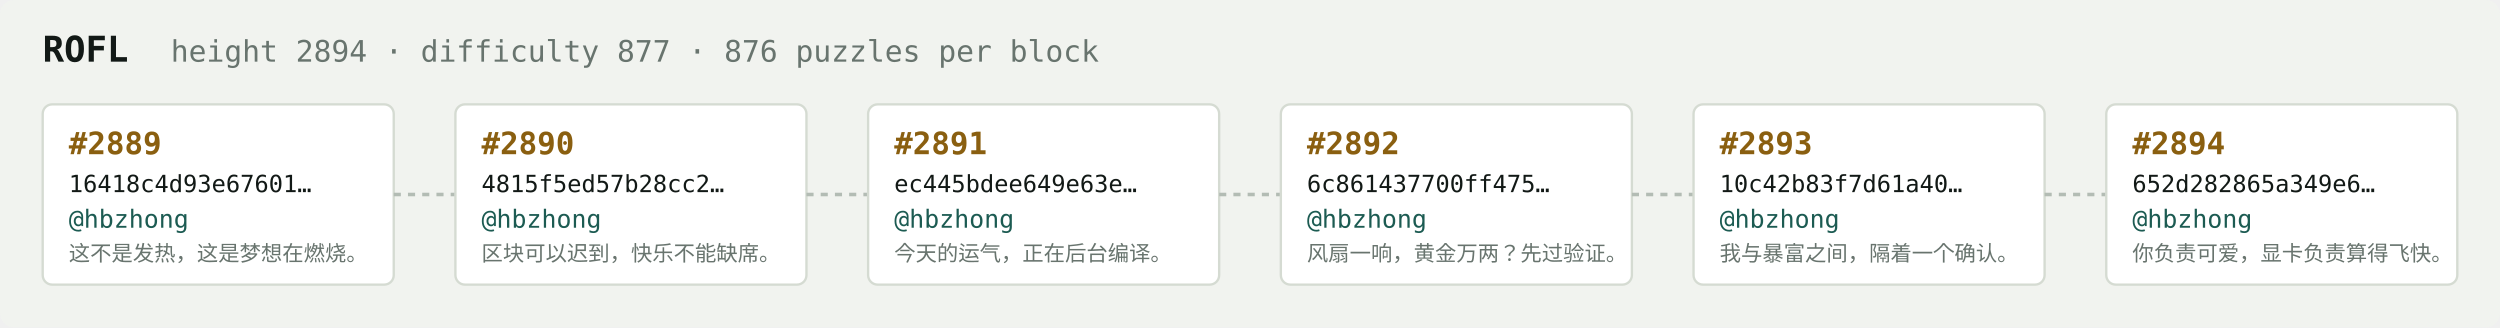
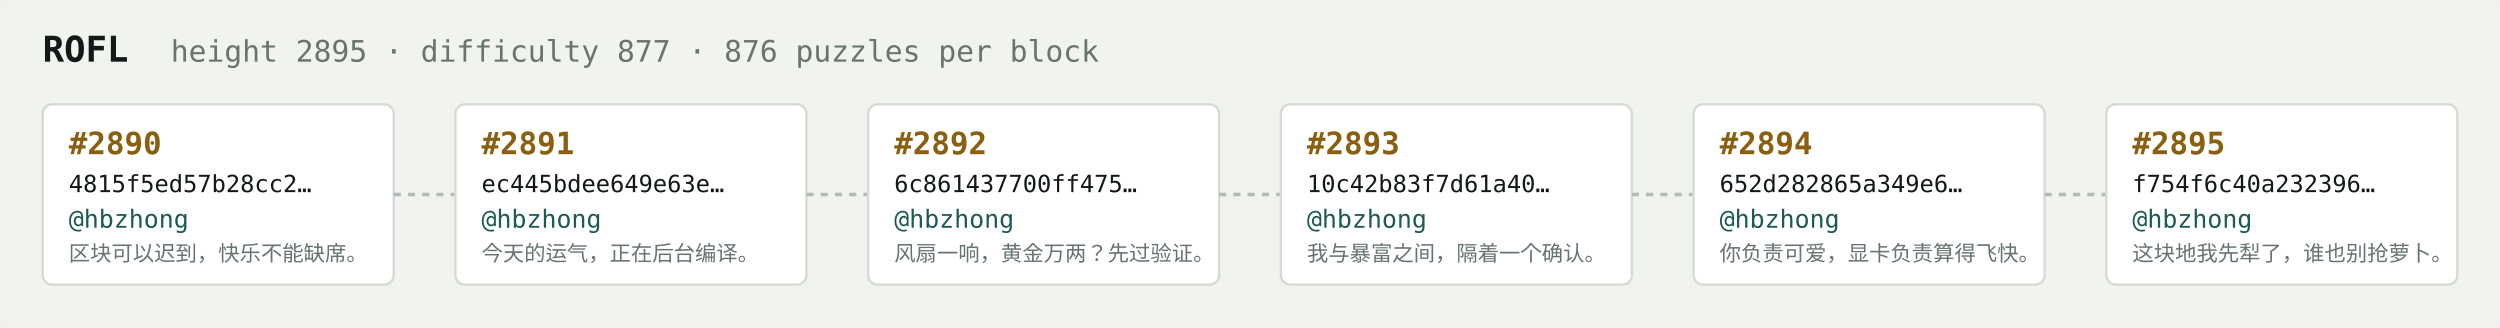
<svg xmlns="http://www.w3.org/2000/svg" width="1054" height="138" viewBox="0 0 1054 138" font-family="ui-monospace,SFMono-Regular,Menlo,monospace">
  <rect fill="#f1f3ef" width="1054" height="138" rx="6" />
  <text x="18" y="26" fill="#121916" font-size="15" font-weight="700">ROFL</text>
-   <text x="72" y="26" fill="#68746e" font-size="12.5">height 2894 · difficulty 877 · 876 puzzles per block</text>
+   <text x="72" y="26" fill="#68746e" font-size="12.5">height 2895 · difficulty 877 · 876 puzzles per block</text>
  <rect x="18" y="44" width="148" height="76" rx="4" fill="#ffffff" stroke="#d5dbd2" stroke-width="1" />
-   <text x="29" y="65" fill="#8a5f10" font-size="13" font-weight="700">#2889</text>
-   <text x="29" y="81" fill="#121916" font-size="10">16418c4d93e67601…</text>
+   <text x="29" y="65" fill="#8a5f10" font-size="13" font-weight="700">#2890</text>
+   <text x="29" y="81" fill="#121916" font-size="10">4815f5ed57b28cc2…</text>
  <text x="29" y="96" fill="#1c5b52" font-size="10.5">@hbzhong</text>
-   <text x="29" y="110" fill="#68746e" font-size="9">这不是发热，这是梦想在燃烧。</text>
+   <text x="29" y="110" fill="#68746e" font-size="9">区块可以迟到，快乐不能缺席。</text>
  <line x1="166" y1="82.0" x2="192" y2="82.0" stroke="#b3bcb4" stroke-width="1.5" stroke-dasharray="3 3" />
  <rect x="192" y="44" width="148" height="76" rx="4" fill="#ffffff" stroke="#d5dbd2" stroke-width="1" />
-   <text x="203" y="65" fill="#8a5f10" font-size="13" font-weight="700">#2890</text>
-   <text x="203" y="81" fill="#121916" font-size="10">4815f5ed57b28cc2…</text>
+   <text x="203" y="65" fill="#8a5f10" font-size="13" font-weight="700">#2891</text>
+   <text x="203" y="81" fill="#121916" font-size="10">ec445bdee649e63e…</text>
  <text x="203" y="96" fill="#1c5b52" font-size="10.5">@hbzhong</text>
-   <text x="203" y="110" fill="#68746e" font-size="9">区块可以迟到，快乐不能缺席。</text>
+   <text x="203" y="110" fill="#68746e" font-size="9">今天的运气，正在后台编译。</text>
  <line x1="340" y1="82.0" x2="366" y2="82.0" stroke="#b3bcb4" stroke-width="1.5" stroke-dasharray="3 3" />
  <rect x="366" y="44" width="148" height="76" rx="4" fill="#ffffff" stroke="#d5dbd2" stroke-width="1" />
-   <text x="377" y="65" fill="#8a5f10" font-size="13" font-weight="700">#2891</text>
-   <text x="377" y="81" fill="#121916" font-size="10">ec445bdee649e63e…</text>
+   <text x="377" y="65" fill="#8a5f10" font-size="13" font-weight="700">#2892</text>
+   <text x="377" y="81" fill="#121916" font-size="10">6c861437700ff475…</text>
  <text x="377" y="96" fill="#1c5b52" font-size="10.5">@hbzhong</text>
-   <text x="377" y="110" fill="#68746e" font-size="9">今天的运气，正在后台编译。</text>
+   <text x="377" y="110" fill="#68746e" font-size="9">风扇一响，黄金万两？先过验证。</text>
  <line x1="514" y1="82.0" x2="540" y2="82.0" stroke="#b3bcb4" stroke-width="1.5" stroke-dasharray="3 3" />
  <rect x="540" y="44" width="148" height="76" rx="4" fill="#ffffff" stroke="#d5dbd2" stroke-width="1" />
-   <text x="551" y="65" fill="#8a5f10" font-size="13" font-weight="700">#2892</text>
-   <text x="551" y="81" fill="#121916" font-size="10">6c861437700ff475…</text>
+   <text x="551" y="65" fill="#8a5f10" font-size="13" font-weight="700">#2893</text>
+   <text x="551" y="81" fill="#121916" font-size="10">10c42b83f7d61a40…</text>
  <text x="551" y="96" fill="#1c5b52" font-size="10.5">@hbzhong</text>
-   <text x="551" y="110" fill="#68746e" font-size="9">风扇一响，黄金万两？先过验证。</text>
+   <text x="551" y="110" fill="#68746e" font-size="9">我与暴富之间，隔着一个确认。</text>
  <line x1="688" y1="82.0" x2="714" y2="82.0" stroke="#b3bcb4" stroke-width="1.5" stroke-dasharray="3 3" />
  <rect x="714" y="44" width="148" height="76" rx="4" fill="#ffffff" stroke="#d5dbd2" stroke-width="1" />
-   <text x="725" y="65" fill="#8a5f10" font-size="13" font-weight="700">#2893</text>
-   <text x="725" y="81" fill="#121916" font-size="10">10c42b83f7d61a40…</text>
+   <text x="725" y="65" fill="#8a5f10" font-size="13" font-weight="700">#2894</text>
+   <text x="725" y="81" fill="#121916" font-size="10">652d282865a349e6…</text>
  <text x="725" y="96" fill="#1c5b52" font-size="10.5">@hbzhong</text>
-   <text x="725" y="110" fill="#68746e" font-size="9">我与暴富之间，隔着一个确认。</text>
+   <text x="725" y="110" fill="#68746e" font-size="9">你负责可爱，显卡负责算得飞快。</text>
  <line x1="862" y1="82.0" x2="888" y2="82.0" stroke="#b3bcb4" stroke-width="1.5" stroke-dasharray="3 3" />
  <rect x="888" y="44" width="148" height="76" rx="4" fill="#ffffff" stroke="#d5dbd2" stroke-width="1" />
-   <text x="899" y="65" fill="#8a5f10" font-size="13" font-weight="700">#2894</text>
-   <text x="899" y="81" fill="#121916" font-size="10">652d282865a349e6…</text>
+   <text x="899" y="65" fill="#8a5f10" font-size="13" font-weight="700">#2895</text>
+   <text x="899" y="81" fill="#121916" font-size="10">f754f6c40a232396…</text>
  <text x="899" y="96" fill="#1c5b52" font-size="10.5">@hbzhong</text>
-   <text x="899" y="110" fill="#68746e" font-size="9">你负责可爱，显卡负责算得飞快。</text>
+   <text x="899" y="110" fill="#68746e" font-size="9">这块地我先犁了，谁也别抢萝卜。</text>
</svg>
